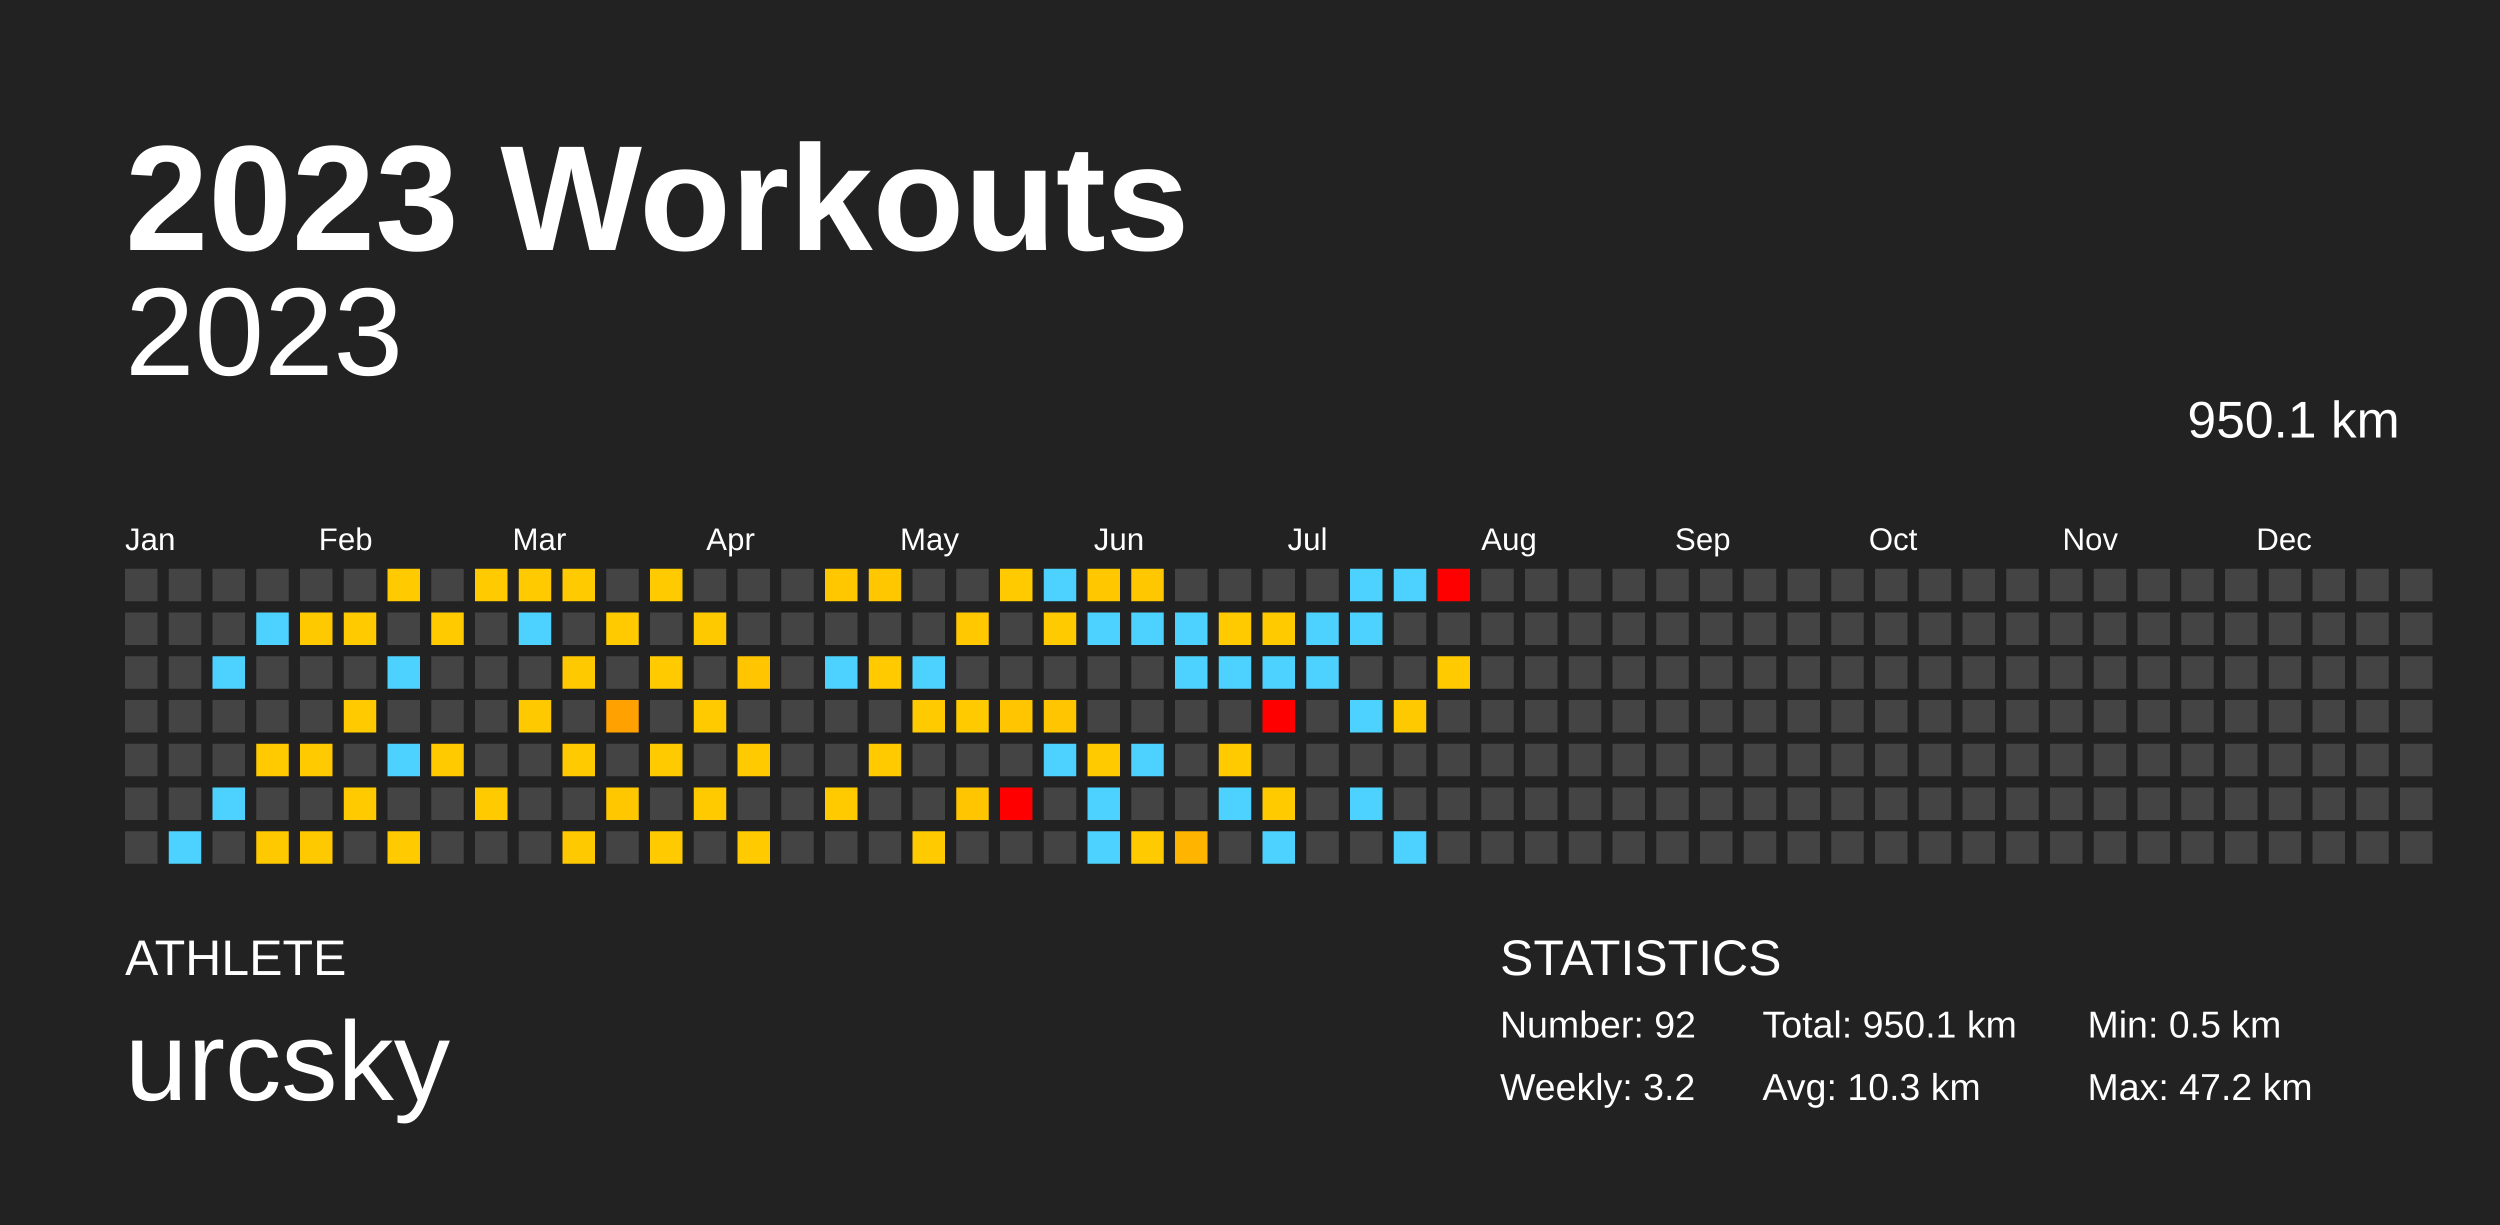
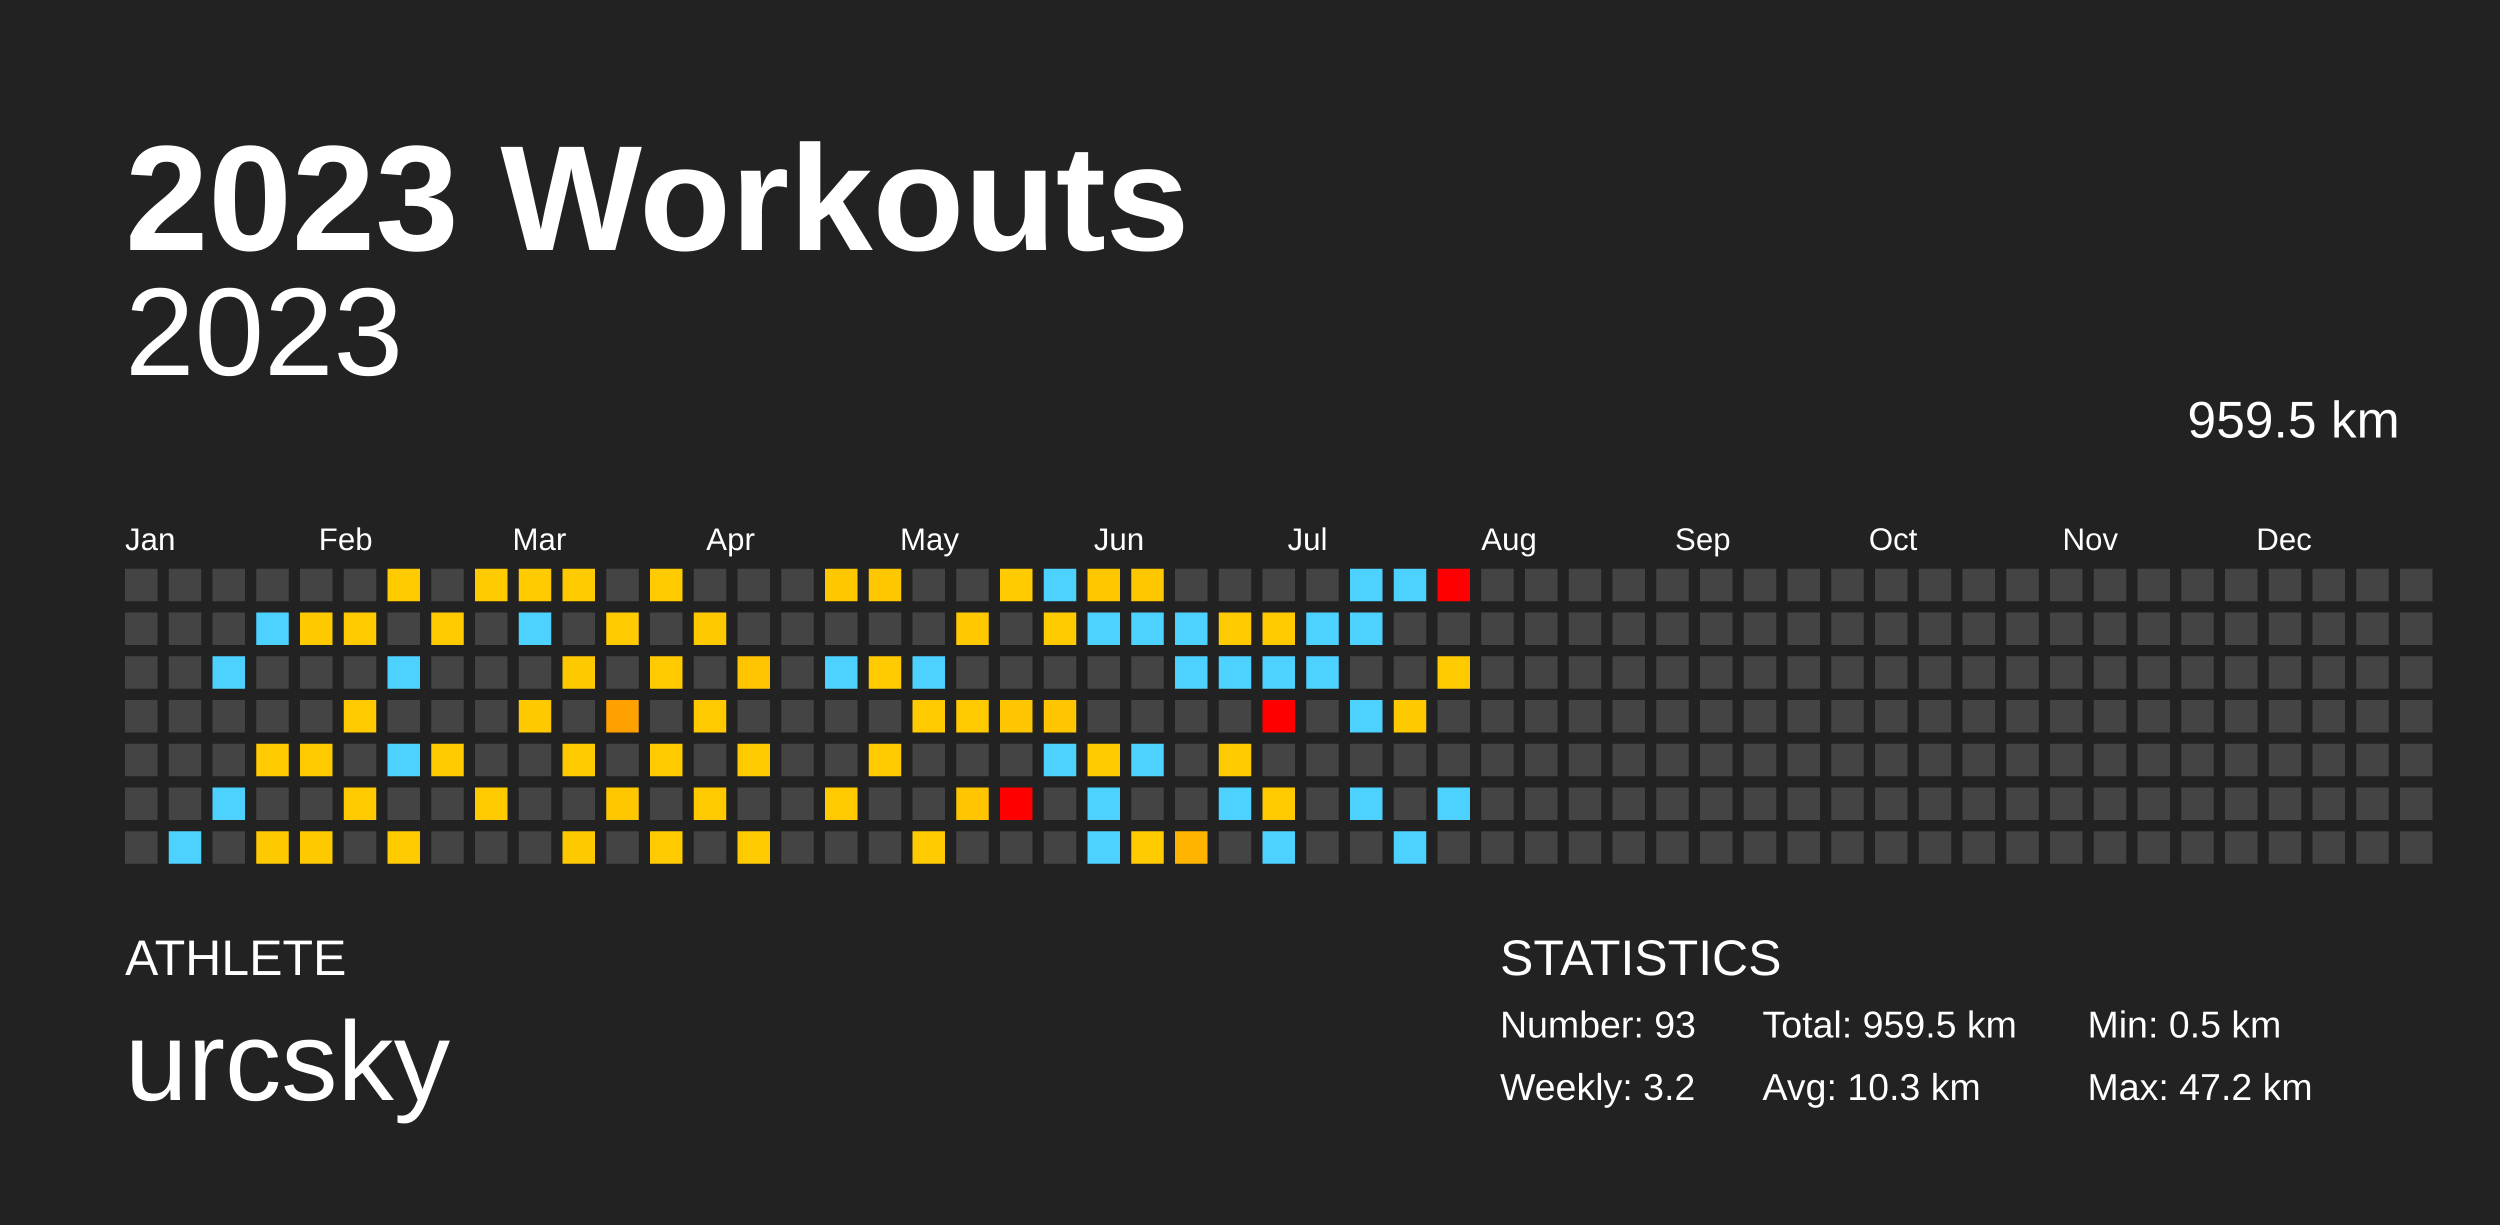
<svg xmlns="http://www.w3.org/2000/svg" baseProfile="full" height="98mm" version="1.1" viewBox="0,0,200,98" width="200mm">
  <defs />
  <rect fill="#222222" height="98" width="200" x="0" y="0" />
  <text fill="#FFFFFF" style="font-size:12px; font-family:Arial; font-weight:bold;" x="10" y="20">2023 Workouts</text>
  <text fill="#FFFFFF" style="font-size:4px; font-family:Arial" x="10" y="78">ATHLETE</text>
  <text fill="#FFFFFF" style="font-size:9px; font-family:Arial" x="10" y="88">urcsky</text>
  <text fill="#FFFFFF" style="font-size:4px; font-family:Arial" x="120" y="78">STATISTICS</text>
-   <text fill="#FFFFFF" style="font-size:3px; font-family:Arial" x="120" y="83">Number: 92</text>
+   <text fill="#FFFFFF" style="font-size:3px; font-family:Arial" x="120" y="83">Number: 93</text>
  <text fill="#FFFFFF" style="font-size:3px; font-family:Arial" x="120" y="88">Weekly: 3.2</text>
-   <text fill="#FFFFFF" style="font-size:3px; font-family:Arial" x="141" y="83">Total: 950.1 km</text>
+   <text fill="#FFFFFF" style="font-size:3px; font-family:Arial" x="141" y="83">Total: 959.5 km</text>
  <text fill="#FFFFFF" style="font-size:3px; font-family:Arial" x="141" y="88">Avg: 10.3 km</text>
  <text fill="#FFFFFF" style="font-size:3px; font-family:Arial" x="167" y="83">Min: 0.5 km</text>
  <text fill="#FFFFFF" style="font-size:3px; font-family:Arial" x="167" y="88">Max: 47.2 km</text>
  <text alignment-baseline="hanging" fill="#FFFFFF" style="font-size:10.0px; font-family:Arial;" x="10" y="30">2023</text>
-   <text alignment-baseline="hanging" fill="#FFFFFF" style="font-size:4.125px; font-family:Arial;" x="175" y="35">950.1 km</text>
+   <text alignment-baseline="hanging" fill="#FFFFFF" style="font-size:4.125px; font-family:Arial;" x="175" y="35">959.5 km</text>
  <text fill="#FFFFFF" style="font-size:2.5px; font-family:Arial" x="10.0" y="44">Jan</text>
  <text fill="#FFFFFF" style="font-size:2.5px; font-family:Arial" x="25.5" y="44">Feb</text>
  <text fill="#FFFFFF" style="font-size:2.5px; font-family:Arial" x="41.0" y="44">Mar</text>
  <text fill="#FFFFFF" style="font-size:2.5px; font-family:Arial" x="56.5" y="44">Apr</text>
  <text fill="#FFFFFF" style="font-size:2.5px; font-family:Arial" x="72.0" y="44">May</text>
  <text fill="#FFFFFF" style="font-size:2.5px; font-family:Arial" x="87.5" y="44">Jun</text>
  <text fill="#FFFFFF" style="font-size:2.5px; font-family:Arial" x="103.0" y="44">Jul</text>
  <text fill="#FFFFFF" style="font-size:2.5px; font-family:Arial" x="118.5" y="44">Aug</text>
  <text fill="#FFFFFF" style="font-size:2.5px; font-family:Arial" x="134.0" y="44">Sep</text>
  <text fill="#FFFFFF" style="font-size:2.5px; font-family:Arial" x="149.5" y="44">Oct</text>
  <text fill="#FFFFFF" style="font-size:2.5px; font-family:Arial" x="165.0" y="44">Nov</text>
  <text fill="#FFFFFF" style="font-size:2.5px; font-family:Arial" x="180.5" y="44">Dec</text>
  <rect fill="#444444" height="2.6" width="2.6" x="10.0" y="45.5" />
  <rect fill="#444444" height="2.6" width="2.6" x="10.0" y="49.0" />
  <rect fill="#444444" height="2.6" width="2.6" x="10.0" y="52.5" />
  <rect fill="#444444" height="2.6" width="2.6" x="10.0" y="56.0" />
  <rect fill="#444444" height="2.6" width="2.6" x="10.0" y="59.5" />
  <rect fill="#444444" height="2.6" width="2.6" x="10.0" y="63.0" />
  <rect fill="#444444" height="2.6" width="2.6" x="10.0" y="66.5" />
  <rect fill="#444444" height="2.6" width="2.6" x="13.5" y="45.5" />
  <rect fill="#444444" height="2.6" width="2.6" x="13.5" y="49.0" />
  <rect fill="#444444" height="2.6" width="2.6" x="13.5" y="52.5" />
  <rect fill="#444444" height="2.6" width="2.6" x="13.5" y="56.0" />
  <rect fill="#444444" height="2.6" width="2.6" x="13.5" y="59.5" />
  <rect fill="#444444" height="2.6" width="2.6" x="13.5" y="63.0" />
  <rect fill="#4dd2ff" height="2.6" width="2.6" x="13.5" y="66.5" />
  <rect fill="#444444" height="2.6" width="2.6" x="17.0" y="45.5" />
  <rect fill="#444444" height="2.6" width="2.6" x="17.0" y="49.0" />
  <rect fill="#4dd2ff" height="2.6" width="2.6" x="17.0" y="52.5" />
  <rect fill="#444444" height="2.6" width="2.6" x="17.0" y="56.0" />
  <rect fill="#444444" height="2.6" width="2.6" x="17.0" y="59.5" />
  <rect fill="#4dd2ff" height="2.6" width="2.6" x="17.0" y="63.0" />
  <rect fill="#444444" height="2.6" width="2.6" x="17.0" y="66.5" />
  <rect fill="#444444" height="2.6" width="2.6" x="20.5" y="45.5" />
  <rect fill="#4dd2ff" height="2.6" width="2.6" x="20.5" y="49.0" />
  <rect fill="#444444" height="2.6" width="2.6" x="20.5" y="52.5" />
  <rect fill="#444444" height="2.6" width="2.6" x="20.5" y="56.0" />
  <rect fill="#ffca00" height="2.6" width="2.6" x="20.5" y="59.5" />
  <rect fill="#444444" height="2.6" width="2.6" x="20.5" y="63.0" />
  <rect fill="#ffc900" height="2.6" width="2.6" x="20.5" y="66.5" />
  <rect fill="#444444" height="2.6" width="2.6" x="24.0" y="45.5" />
  <rect fill="#ffc900" height="2.6" width="2.6" x="24.0" y="49.0" />
  <rect fill="#444444" height="2.6" width="2.6" x="24.0" y="52.5" />
  <rect fill="#444444" height="2.6" width="2.6" x="24.0" y="56.0" />
  <rect fill="#ffca00" height="2.6" width="2.6" x="24.0" y="59.5" />
  <rect fill="#444444" height="2.6" width="2.6" x="24.0" y="63.0" />
  <rect fill="#ffc900" height="2.6" width="2.6" x="24.0" y="66.5" />
  <rect fill="#444444" height="2.6" width="2.6" x="27.5" y="45.5" />
  <rect fill="#ffca00" height="2.6" width="2.6" x="27.5" y="49.0" />
  <rect fill="#444444" height="2.6" width="2.6" x="27.5" y="52.5" />
  <rect fill="#ffca00" height="2.6" width="2.6" x="27.5" y="56.0" />
  <rect fill="#444444" height="2.6" width="2.6" x="27.5" y="59.5" />
  <rect fill="#ffcb00" height="2.6" width="2.6" x="27.5" y="63.0" />
  <rect fill="#444444" height="2.6" width="2.6" x="27.5" y="66.5" />
  <rect fill="#ffcb00" height="2.6" width="2.6" x="31.0" y="45.5" />
  <rect fill="#444444" height="2.6" width="2.6" x="31.0" y="49.0" />
  <rect fill="#4dd2ff" height="2.6" width="2.6" x="31.0" y="52.5" />
  <rect fill="#444444" height="2.6" width="2.6" x="31.0" y="56.0" />
  <rect fill="#4dd2ff" height="2.6" width="2.6" x="31.0" y="59.5" />
  <rect fill="#444444" height="2.6" width="2.6" x="31.0" y="63.0" />
  <rect fill="#ffca00" height="2.6" width="2.6" x="31.0" y="66.5" />
  <rect fill="#444444" height="2.6" width="2.6" x="34.5" y="45.5" />
  <rect fill="#ffca00" height="2.6" width="2.6" x="34.5" y="49.0" />
  <rect fill="#444444" height="2.6" width="2.6" x="34.5" y="52.5" />
  <rect fill="#444444" height="2.6" width="2.6" x="34.5" y="56.0" />
  <rect fill="#ffcb00" height="2.6" width="2.6" x="34.5" y="59.5" />
  <rect fill="#444444" height="2.6" width="2.6" x="34.5" y="63.0" />
  <rect fill="#444444" height="2.6" width="2.6" x="34.5" y="66.5" />
  <rect fill="#ffcb00" height="2.6" width="2.6" x="38.0" y="45.5" />
  <rect fill="#444444" height="2.6" width="2.6" x="38.0" y="49.0" />
  <rect fill="#444444" height="2.6" width="2.6" x="38.0" y="52.5" />
  <rect fill="#444444" height="2.6" width="2.6" x="38.0" y="56.0" />
  <rect fill="#444444" height="2.6" width="2.6" x="38.0" y="59.5" />
  <rect fill="#ffcb00" height="2.6" width="2.6" x="38.0" y="63.0" />
  <rect fill="#444444" height="2.6" width="2.6" x="38.0" y="66.5" />
  <rect fill="#ffcb00" height="2.6" width="2.6" x="41.5" y="45.5" />
  <rect fill="#4dd2ff" height="2.6" width="2.6" x="41.5" y="49.0" />
  <rect fill="#444444" height="2.6" width="2.6" x="41.5" y="52.5" />
  <rect fill="#ffc900" height="2.6" width="2.6" x="41.5" y="56.0" />
  <rect fill="#444444" height="2.6" width="2.6" x="41.5" y="59.5" />
  <rect fill="#444444" height="2.6" width="2.6" x="41.5" y="63.0" />
  <rect fill="#444444" height="2.6" width="2.6" x="41.5" y="66.5" />
  <rect fill="#ffcb00" height="2.6" width="2.6" x="45.0" y="45.5" />
  <rect fill="#444444" height="2.6" width="2.6" x="45.0" y="49.0" />
  <rect fill="#ffc900" height="2.6" width="2.6" x="45.0" y="52.5" />
  <rect fill="#444444" height="2.6" width="2.6" x="45.0" y="56.0" />
  <rect fill="#ffcb00" height="2.6" width="2.6" x="45.0" y="59.5" />
  <rect fill="#444444" height="2.6" width="2.6" x="45.0" y="63.0" />
  <rect fill="#ffc900" height="2.6" width="2.6" x="45.0" y="66.5" />
  <rect fill="#444444" height="2.6" width="2.6" x="48.5" y="45.5" />
  <rect fill="#ffcb00" height="2.6" width="2.6" x="48.5" y="49.0" />
  <rect fill="#444444" height="2.6" width="2.6" x="48.5" y="52.5" />
  <rect fill="#ffa100" height="2.6" width="2.6" x="48.5" y="56.0" />
  <rect fill="#444444" height="2.6" width="2.6" x="48.5" y="59.5" />
  <rect fill="#ffc700" height="2.6" width="2.6" x="48.5" y="63.0" />
  <rect fill="#444444" height="2.6" width="2.6" x="48.5" y="66.5" />
  <rect fill="#ffcb00" height="2.6" width="2.6" x="52.0" y="45.5" />
  <rect fill="#444444" height="2.6" width="2.6" x="52.0" y="49.0" />
  <rect fill="#ffca00" height="2.6" width="2.6" x="52.0" y="52.5" />
  <rect fill="#444444" height="2.6" width="2.6" x="52.0" y="56.0" />
  <rect fill="#ffcb00" height="2.6" width="2.6" x="52.0" y="59.5" />
  <rect fill="#444444" height="2.6" width="2.6" x="52.0" y="63.0" />
  <rect fill="#ffcb00" height="2.6" width="2.6" x="52.0" y="66.5" />
  <rect fill="#444444" height="2.6" width="2.6" x="55.5" y="45.5" />
  <rect fill="#ffc900" height="2.6" width="2.6" x="55.5" y="49.0" />
  <rect fill="#444444" height="2.6" width="2.6" x="55.5" y="52.5" />
  <rect fill="#ffcb00" height="2.6" width="2.6" x="55.5" y="56.0" />
  <rect fill="#444444" height="2.6" width="2.6" x="55.5" y="59.5" />
  <rect fill="#ffcb00" height="2.6" width="2.6" x="55.5" y="63.0" />
  <rect fill="#444444" height="2.6" width="2.6" x="55.5" y="66.5" />
  <rect fill="#444444" height="2.6" width="2.6" x="59.0" y="45.5" />
  <rect fill="#444444" height="2.6" width="2.6" x="59.0" y="49.0" />
  <rect fill="#ffc500" height="2.6" width="2.6" x="59.0" y="52.5" />
  <rect fill="#444444" height="2.6" width="2.6" x="59.0" y="56.0" />
  <rect fill="#ffca00" height="2.6" width="2.6" x="59.0" y="59.5" />
  <rect fill="#444444" height="2.6" width="2.6" x="59.0" y="63.0" />
  <rect fill="#ffcb00" height="2.6" width="2.6" x="59.0" y="66.5" />
  <rect fill="#444444" height="2.6" width="2.6" x="62.5" y="45.5" />
  <rect fill="#444444" height="2.6" width="2.6" x="62.5" y="49.0" />
  <rect fill="#444444" height="2.6" width="2.6" x="62.5" y="52.5" />
  <rect fill="#444444" height="2.6" width="2.6" x="62.5" y="56.0" />
  <rect fill="#444444" height="2.6" width="2.6" x="62.5" y="59.5" />
  <rect fill="#444444" height="2.6" width="2.6" x="62.5" y="63.0" />
  <rect fill="#444444" height="2.6" width="2.6" x="62.5" y="66.5" />
  <rect fill="#ffc700" height="2.6" width="2.6" x="66.0" y="45.5" />
  <rect fill="#444444" height="2.6" width="2.6" x="66.0" y="49.0" />
  <rect fill="#4dd2ff" height="2.6" width="2.6" x="66.0" y="52.5" />
  <rect fill="#444444" height="2.6" width="2.6" x="66.0" y="56.0" />
  <rect fill="#444444" height="2.6" width="2.6" x="66.0" y="59.5" />
  <rect fill="#ffcb00" height="2.6" width="2.6" x="66.0" y="63.0" />
  <rect fill="#444444" height="2.6" width="2.6" x="66.0" y="66.5" />
  <rect fill="#ffc700" height="2.6" width="2.6" x="69.5" y="45.5" />
  <rect fill="#444444" height="2.6" width="2.6" x="69.5" y="49.0" />
  <rect fill="#ffca00" height="2.6" width="2.6" x="69.5" y="52.5" />
  <rect fill="#444444" height="2.6" width="2.6" x="69.5" y="56.0" />
  <rect fill="#ffca00" height="2.6" width="2.6" x="69.5" y="59.5" />
  <rect fill="#444444" height="2.6" width="2.6" x="69.5" y="63.0" />
  <rect fill="#444444" height="2.6" width="2.6" x="69.5" y="66.5" />
  <rect fill="#444444" height="2.6" width="2.6" x="73.0" y="45.5" />
  <rect fill="#444444" height="2.6" width="2.6" x="73.0" y="49.0" />
  <rect fill="#4dd2ff" height="2.6" width="2.6" x="73.0" y="52.5" />
  <rect fill="#ffca00" height="2.6" width="2.6" x="73.0" y="56.0" />
  <rect fill="#444444" height="2.6" width="2.6" x="73.0" y="59.5" />
  <rect fill="#444444" height="2.6" width="2.6" x="73.0" y="63.0" />
  <rect fill="#ffca00" height="2.6" width="2.6" x="73.0" y="66.5" />
  <rect fill="#444444" height="2.6" width="2.6" x="76.5" y="45.5" />
  <rect fill="#ffc800" height="2.6" width="2.6" x="76.5" y="49.0" />
  <rect fill="#444444" height="2.6" width="2.6" x="76.5" y="52.5" />
  <rect fill="#ffca00" height="2.6" width="2.6" x="76.5" y="56.0" />
  <rect fill="#444444" height="2.6" width="2.6" x="76.5" y="59.5" />
  <rect fill="#ffc500" height="2.6" width="2.6" x="76.5" y="63.0" />
  <rect fill="#444444" height="2.6" width="2.6" x="76.5" y="66.5" />
  <rect fill="#ffca00" height="2.6" width="2.6" x="80.0" y="45.5" />
  <rect fill="#444444" height="2.6" width="2.6" x="80.0" y="49.0" />
  <rect fill="#444444" height="2.6" width="2.6" x="80.0" y="52.5" />
  <rect fill="#ffc500" height="2.6" width="2.6" x="80.0" y="56.0" />
  <rect fill="#444444" height="2.6" width="2.6" x="80.0" y="59.5" />
  <rect fill="red" height="2.6" width="2.6" x="80.0" y="63.0" />
  <rect fill="#444444" height="2.6" width="2.6" x="80.0" y="66.5" />
  <rect fill="#4dd2ff" height="2.6" width="2.6" x="83.5" y="45.5" />
  <rect fill="#ffcb00" height="2.6" width="2.6" x="83.5" y="49.0" />
  <rect fill="#444444" height="2.6" width="2.6" x="83.5" y="52.5" />
  <rect fill="#ffc500" height="2.6" width="2.6" x="83.5" y="56.0" />
  <rect fill="#4dd2ff" height="2.6" width="2.6" x="83.5" y="59.5" />
  <rect fill="#444444" height="2.6" width="2.6" x="83.5" y="63.0" />
  <rect fill="#444444" height="2.6" width="2.6" x="83.5" y="66.5" />
  <rect fill="#ffc700" height="2.6" width="2.6" x="87.0" y="45.5" />
  <rect fill="#4dd2ff" height="2.6" width="2.6" x="87.0" y="49.0" />
  <rect fill="#444444" height="2.6" width="2.6" x="87.0" y="52.5" />
  <rect fill="#444444" height="2.6" width="2.6" x="87.0" y="56.0" />
  <rect fill="#ffcb00" height="2.6" width="2.6" x="87.0" y="59.5" />
  <rect fill="#4dd2ff" height="2.6" width="2.6" x="87.0" y="63.0" />
  <rect fill="#4dd2ff" height="2.6" width="2.6" x="87.0" y="66.5" />
  <rect fill="#ffc700" height="2.6" width="2.6" x="90.5" y="45.5" />
  <rect fill="#4dd2ff" height="2.6" width="2.6" x="90.5" y="49.0" />
  <rect fill="#444444" height="2.6" width="2.6" x="90.5" y="52.5" />
  <rect fill="#444444" height="2.6" width="2.6" x="90.5" y="56.0" />
  <rect fill="#4dd2ff" height="2.6" width="2.6" x="90.5" y="59.5" />
  <rect fill="#444444" height="2.6" width="2.6" x="90.5" y="63.0" />
  <rect fill="#ffcb00" height="2.6" width="2.6" x="90.5" y="66.5" />
  <rect fill="#444444" height="2.6" width="2.6" x="94.0" y="45.5" />
  <rect fill="#4dd2ff" height="2.6" width="2.6" x="94.0" y="49.0" />
  <rect fill="#4dd2ff" height="2.6" width="2.6" x="94.0" y="52.5" />
  <rect fill="#444444" height="2.6" width="2.6" x="94.0" y="56.0" />
  <rect fill="#444444" height="2.6" width="2.6" x="94.0" y="59.5" />
  <rect fill="#444444" height="2.6" width="2.6" x="94.0" y="63.0" />
  <rect fill="#ffb500" height="2.6" width="2.6" x="94.0" y="66.5" />
  <rect fill="#444444" height="2.6" width="2.6" x="97.5" y="45.5" />
  <rect fill="#ffcb00" height="2.6" width="2.6" x="97.5" y="49.0" />
  <rect fill="#4dd2ff" height="2.6" width="2.6" x="97.5" y="52.5" />
  <rect fill="#444444" height="2.6" width="2.6" x="97.5" y="56.0" />
  <rect fill="#ffcb00" height="2.6" width="2.6" x="97.5" y="59.5" />
  <rect fill="#4dd2ff" height="2.6" width="2.6" x="97.5" y="63.0" />
  <rect fill="#444444" height="2.6" width="2.6" x="97.5" y="66.5" />
  <rect fill="#444444" height="2.6" width="2.6" x="101.0" y="45.5" />
  <rect fill="#ffcb00" height="2.6" width="2.6" x="101.0" y="49.0" />
  <rect fill="#4dd2ff" height="2.6" width="2.6" x="101.0" y="52.5" />
  <rect fill="red" height="2.6" width="2.6" x="101.0" y="56.0" />
  <rect fill="#444444" height="2.6" width="2.6" x="101.0" y="59.5" />
  <rect fill="#ffcb00" height="2.6" width="2.6" x="101.0" y="63.0" />
  <rect fill="#4dd2ff" height="2.6" width="2.6" x="101.0" y="66.5" />
  <rect fill="#444444" height="2.6" width="2.6" x="104.5" y="45.5" />
  <rect fill="#4dd2ff" height="2.6" width="2.6" x="104.5" y="49.0" />
  <rect fill="#4dd2ff" height="2.6" width="2.6" x="104.5" y="52.5" />
  <rect fill="#444444" height="2.6" width="2.6" x="104.5" y="56.0" />
  <rect fill="#444444" height="2.6" width="2.6" x="104.5" y="59.5" />
  <rect fill="#444444" height="2.6" width="2.6" x="104.5" y="63.0" />
  <rect fill="#444444" height="2.6" width="2.6" x="104.5" y="66.5" />
  <rect fill="#4dd2ff" height="2.6" width="2.6" x="108.0" y="45.5" />
  <rect fill="#4dd2ff" height="2.6" width="2.6" x="108.0" y="49.0" />
  <rect fill="#444444" height="2.6" width="2.6" x="108.0" y="52.5" />
  <rect fill="#4dd2ff" height="2.6" width="2.6" x="108.0" y="56.0" />
  <rect fill="#444444" height="2.6" width="2.6" x="108.0" y="59.5" />
  <rect fill="#4dd2ff" height="2.6" width="2.6" x="108.0" y="63.0" />
  <rect fill="#444444" height="2.6" width="2.6" x="108.0" y="66.5" />
  <rect fill="#4dd2ff" height="2.6" width="2.6" x="111.5" y="45.5" />
  <rect fill="#444444" height="2.6" width="2.6" x="111.5" y="49.0" />
  <rect fill="#444444" height="2.6" width="2.6" x="111.5" y="52.5" />
  <rect fill="#ffc900" height="2.6" width="2.6" x="111.5" y="56.0" />
  <rect fill="#444444" height="2.6" width="2.6" x="111.5" y="59.5" />
  <rect fill="#444444" height="2.6" width="2.6" x="111.5" y="63.0" />
  <rect fill="#4dd2ff" height="2.6" width="2.6" x="111.5" y="66.5" />
  <rect fill="red" height="2.6" width="2.6" x="115.0" y="45.5" />
  <rect fill="#444444" height="2.6" width="2.6" x="115.0" y="49.0" />
  <rect fill="#ffca00" height="2.6" width="2.6" x="115.0" y="52.5" />
  <rect fill="#444444" height="2.6" width="2.6" x="115.0" y="56.0" />
  <rect fill="#444444" height="2.6" width="2.6" x="115.0" y="59.5" />
-   <rect fill="#444444" height="2.6" width="2.6" x="115.0" y="63.0" />
+   <rect fill="#4dd2ff" height="2.6" width="2.6" x="115.0" y="63.0" />
  <rect fill="#444444" height="2.6" width="2.6" x="115.0" y="66.5" />
  <rect fill="#444444" height="2.6" width="2.6" x="118.5" y="45.5" />
  <rect fill="#444444" height="2.6" width="2.6" x="118.5" y="49.0" />
  <rect fill="#444444" height="2.6" width="2.6" x="118.5" y="52.5" />
  <rect fill="#444444" height="2.6" width="2.6" x="118.5" y="56.0" />
  <rect fill="#444444" height="2.6" width="2.6" x="118.5" y="59.5" />
  <rect fill="#444444" height="2.6" width="2.6" x="118.5" y="63.0" />
  <rect fill="#444444" height="2.6" width="2.6" x="118.5" y="66.5" />
  <rect fill="#444444" height="2.6" width="2.6" x="122.0" y="45.5" />
  <rect fill="#444444" height="2.6" width="2.6" x="122.0" y="49.0" />
  <rect fill="#444444" height="2.6" width="2.6" x="122.0" y="52.5" />
  <rect fill="#444444" height="2.6" width="2.6" x="122.0" y="56.0" />
  <rect fill="#444444" height="2.6" width="2.6" x="122.0" y="59.5" />
  <rect fill="#444444" height="2.6" width="2.6" x="122.0" y="63.0" />
  <rect fill="#444444" height="2.6" width="2.6" x="122.0" y="66.5" />
  <rect fill="#444444" height="2.6" width="2.6" x="125.5" y="45.5" />
  <rect fill="#444444" height="2.6" width="2.6" x="125.5" y="49.0" />
  <rect fill="#444444" height="2.6" width="2.6" x="125.5" y="52.5" />
  <rect fill="#444444" height="2.6" width="2.6" x="125.5" y="56.0" />
  <rect fill="#444444" height="2.6" width="2.6" x="125.5" y="59.5" />
  <rect fill="#444444" height="2.6" width="2.6" x="125.5" y="63.0" />
  <rect fill="#444444" height="2.6" width="2.6" x="125.5" y="66.5" />
  <rect fill="#444444" height="2.6" width="2.6" x="129.0" y="45.5" />
  <rect fill="#444444" height="2.6" width="2.6" x="129.0" y="49.0" />
  <rect fill="#444444" height="2.6" width="2.6" x="129.0" y="52.5" />
  <rect fill="#444444" height="2.6" width="2.6" x="129.0" y="56.0" />
  <rect fill="#444444" height="2.6" width="2.6" x="129.0" y="59.5" />
  <rect fill="#444444" height="2.6" width="2.6" x="129.0" y="63.0" />
  <rect fill="#444444" height="2.6" width="2.6" x="129.0" y="66.5" />
  <rect fill="#444444" height="2.6" width="2.6" x="132.5" y="45.5" />
  <rect fill="#444444" height="2.6" width="2.6" x="132.5" y="49.0" />
  <rect fill="#444444" height="2.6" width="2.6" x="132.5" y="52.5" />
  <rect fill="#444444" height="2.6" width="2.6" x="132.5" y="56.0" />
  <rect fill="#444444" height="2.6" width="2.6" x="132.5" y="59.5" />
  <rect fill="#444444" height="2.6" width="2.6" x="132.5" y="63.0" />
  <rect fill="#444444" height="2.6" width="2.6" x="132.5" y="66.5" />
  <rect fill="#444444" height="2.6" width="2.6" x="136.0" y="45.5" />
  <rect fill="#444444" height="2.6" width="2.6" x="136.0" y="49.0" />
  <rect fill="#444444" height="2.6" width="2.6" x="136.0" y="52.5" />
  <rect fill="#444444" height="2.6" width="2.6" x="136.0" y="56.0" />
  <rect fill="#444444" height="2.6" width="2.6" x="136.0" y="59.5" />
  <rect fill="#444444" height="2.6" width="2.6" x="136.0" y="63.0" />
  <rect fill="#444444" height="2.6" width="2.6" x="136.0" y="66.5" />
  <rect fill="#444444" height="2.6" width="2.6" x="139.5" y="45.5" />
  <rect fill="#444444" height="2.6" width="2.6" x="139.5" y="49.0" />
  <rect fill="#444444" height="2.6" width="2.6" x="139.5" y="52.5" />
  <rect fill="#444444" height="2.6" width="2.6" x="139.5" y="56.0" />
  <rect fill="#444444" height="2.6" width="2.6" x="139.5" y="59.5" />
  <rect fill="#444444" height="2.6" width="2.6" x="139.5" y="63.0" />
  <rect fill="#444444" height="2.6" width="2.6" x="139.5" y="66.5" />
  <rect fill="#444444" height="2.6" width="2.6" x="143.0" y="45.5" />
  <rect fill="#444444" height="2.6" width="2.6" x="143.0" y="49.0" />
  <rect fill="#444444" height="2.6" width="2.6" x="143.0" y="52.5" />
  <rect fill="#444444" height="2.6" width="2.6" x="143.0" y="56.0" />
  <rect fill="#444444" height="2.6" width="2.6" x="143.0" y="59.5" />
  <rect fill="#444444" height="2.6" width="2.6" x="143.0" y="63.0" />
  <rect fill="#444444" height="2.6" width="2.6" x="143.0" y="66.5" />
  <rect fill="#444444" height="2.6" width="2.6" x="146.5" y="45.5" />
  <rect fill="#444444" height="2.6" width="2.6" x="146.5" y="49.0" />
  <rect fill="#444444" height="2.6" width="2.6" x="146.5" y="52.5" />
  <rect fill="#444444" height="2.6" width="2.6" x="146.5" y="56.0" />
  <rect fill="#444444" height="2.6" width="2.6" x="146.5" y="59.5" />
  <rect fill="#444444" height="2.6" width="2.6" x="146.5" y="63.0" />
  <rect fill="#444444" height="2.6" width="2.6" x="146.5" y="66.5" />
  <rect fill="#444444" height="2.6" width="2.6" x="150.0" y="45.5" />
  <rect fill="#444444" height="2.6" width="2.6" x="150.0" y="49.0" />
  <rect fill="#444444" height="2.6" width="2.6" x="150.0" y="52.5" />
  <rect fill="#444444" height="2.6" width="2.6" x="150.0" y="56.0" />
  <rect fill="#444444" height="2.6" width="2.6" x="150.0" y="59.5" />
  <rect fill="#444444" height="2.6" width="2.6" x="150.0" y="63.0" />
  <rect fill="#444444" height="2.6" width="2.6" x="150.0" y="66.5" />
  <rect fill="#444444" height="2.6" width="2.6" x="153.5" y="45.5" />
  <rect fill="#444444" height="2.6" width="2.6" x="153.5" y="49.0" />
  <rect fill="#444444" height="2.6" width="2.6" x="153.5" y="52.5" />
  <rect fill="#444444" height="2.6" width="2.6" x="153.5" y="56.0" />
  <rect fill="#444444" height="2.6" width="2.6" x="153.5" y="59.5" />
  <rect fill="#444444" height="2.6" width="2.6" x="153.5" y="63.0" />
  <rect fill="#444444" height="2.6" width="2.6" x="153.5" y="66.5" />
  <rect fill="#444444" height="2.6" width="2.6" x="157.0" y="45.5" />
  <rect fill="#444444" height="2.6" width="2.6" x="157.0" y="49.0" />
  <rect fill="#444444" height="2.6" width="2.6" x="157.0" y="52.5" />
  <rect fill="#444444" height="2.6" width="2.6" x="157.0" y="56.0" />
  <rect fill="#444444" height="2.6" width="2.6" x="157.0" y="59.5" />
  <rect fill="#444444" height="2.6" width="2.6" x="157.0" y="63.0" />
  <rect fill="#444444" height="2.6" width="2.6" x="157.0" y="66.5" />
  <rect fill="#444444" height="2.6" width="2.6" x="160.5" y="45.5" />
  <rect fill="#444444" height="2.6" width="2.6" x="160.5" y="49.0" />
  <rect fill="#444444" height="2.6" width="2.6" x="160.5" y="52.5" />
  <rect fill="#444444" height="2.6" width="2.6" x="160.5" y="56.0" />
  <rect fill="#444444" height="2.6" width="2.6" x="160.5" y="59.5" />
  <rect fill="#444444" height="2.6" width="2.6" x="160.5" y="63.0" />
  <rect fill="#444444" height="2.6" width="2.6" x="160.5" y="66.5" />
  <rect fill="#444444" height="2.6" width="2.6" x="164.0" y="45.5" />
  <rect fill="#444444" height="2.6" width="2.6" x="164.0" y="49.0" />
  <rect fill="#444444" height="2.6" width="2.6" x="164.0" y="52.5" />
  <rect fill="#444444" height="2.6" width="2.6" x="164.0" y="56.0" />
  <rect fill="#444444" height="2.6" width="2.6" x="164.0" y="59.5" />
  <rect fill="#444444" height="2.6" width="2.6" x="164.0" y="63.0" />
  <rect fill="#444444" height="2.6" width="2.6" x="164.0" y="66.5" />
  <rect fill="#444444" height="2.6" width="2.6" x="167.5" y="45.5" />
  <rect fill="#444444" height="2.6" width="2.6" x="167.5" y="49.0" />
  <rect fill="#444444" height="2.6" width="2.6" x="167.5" y="52.5" />
  <rect fill="#444444" height="2.6" width="2.6" x="167.5" y="56.0" />
  <rect fill="#444444" height="2.6" width="2.6" x="167.5" y="59.5" />
  <rect fill="#444444" height="2.6" width="2.6" x="167.5" y="63.0" />
  <rect fill="#444444" height="2.6" width="2.6" x="167.5" y="66.5" />
  <rect fill="#444444" height="2.6" width="2.6" x="171.0" y="45.5" />
  <rect fill="#444444" height="2.6" width="2.6" x="171.0" y="49.0" />
  <rect fill="#444444" height="2.6" width="2.6" x="171.0" y="52.5" />
  <rect fill="#444444" height="2.6" width="2.6" x="171.0" y="56.0" />
  <rect fill="#444444" height="2.6" width="2.6" x="171.0" y="59.5" />
  <rect fill="#444444" height="2.6" width="2.6" x="171.0" y="63.0" />
  <rect fill="#444444" height="2.6" width="2.6" x="171.0" y="66.5" />
  <rect fill="#444444" height="2.6" width="2.6" x="174.5" y="45.5" />
  <rect fill="#444444" height="2.6" width="2.6" x="174.5" y="49.0" />
  <rect fill="#444444" height="2.6" width="2.6" x="174.5" y="52.5" />
  <rect fill="#444444" height="2.6" width="2.6" x="174.5" y="56.0" />
  <rect fill="#444444" height="2.6" width="2.6" x="174.5" y="59.5" />
  <rect fill="#444444" height="2.6" width="2.6" x="174.5" y="63.0" />
  <rect fill="#444444" height="2.6" width="2.6" x="174.5" y="66.5" />
  <rect fill="#444444" height="2.6" width="2.6" x="178.0" y="45.5" />
  <rect fill="#444444" height="2.6" width="2.6" x="178.0" y="49.0" />
  <rect fill="#444444" height="2.6" width="2.6" x="178.0" y="52.5" />
  <rect fill="#444444" height="2.6" width="2.6" x="178.0" y="56.0" />
  <rect fill="#444444" height="2.6" width="2.6" x="178.0" y="59.5" />
  <rect fill="#444444" height="2.6" width="2.6" x="178.0" y="63.0" />
  <rect fill="#444444" height="2.6" width="2.6" x="178.0" y="66.5" />
  <rect fill="#444444" height="2.6" width="2.6" x="181.5" y="45.5" />
  <rect fill="#444444" height="2.6" width="2.6" x="181.5" y="49.0" />
  <rect fill="#444444" height="2.6" width="2.6" x="181.5" y="52.5" />
  <rect fill="#444444" height="2.6" width="2.6" x="181.5" y="56.0" />
  <rect fill="#444444" height="2.6" width="2.6" x="181.5" y="59.5" />
  <rect fill="#444444" height="2.6" width="2.6" x="181.5" y="63.0" />
  <rect fill="#444444" height="2.6" width="2.6" x="181.5" y="66.5" />
  <rect fill="#444444" height="2.6" width="2.6" x="185.0" y="45.5" />
  <rect fill="#444444" height="2.6" width="2.6" x="185.0" y="49.0" />
  <rect fill="#444444" height="2.6" width="2.6" x="185.0" y="52.5" />
  <rect fill="#444444" height="2.6" width="2.6" x="185.0" y="56.0" />
  <rect fill="#444444" height="2.6" width="2.6" x="185.0" y="59.5" />
  <rect fill="#444444" height="2.6" width="2.6" x="185.0" y="63.0" />
  <rect fill="#444444" height="2.6" width="2.6" x="185.0" y="66.5" />
  <rect fill="#444444" height="2.6" width="2.6" x="188.5" y="45.5" />
  <rect fill="#444444" height="2.6" width="2.6" x="188.5" y="49.0" />
  <rect fill="#444444" height="2.6" width="2.6" x="188.5" y="52.5" />
  <rect fill="#444444" height="2.6" width="2.6" x="188.5" y="56.0" />
  <rect fill="#444444" height="2.6" width="2.6" x="188.5" y="59.5" />
  <rect fill="#444444" height="2.6" width="2.6" x="188.5" y="63.0" />
  <rect fill="#444444" height="2.6" width="2.6" x="188.5" y="66.5" />
  <rect fill="#444444" height="2.6" width="2.6" x="192.0" y="45.5" />
  <rect fill="#444444" height="2.6" width="2.6" x="192.0" y="49.0" />
  <rect fill="#444444" height="2.6" width="2.6" x="192.0" y="52.5" />
  <rect fill="#444444" height="2.6" width="2.6" x="192.0" y="56.0" />
  <rect fill="#444444" height="2.6" width="2.6" x="192.0" y="59.5" />
  <rect fill="#444444" height="2.6" width="2.6" x="192.0" y="63.0" />
  <rect fill="#444444" height="2.6" width="2.6" x="192.0" y="66.5" />
</svg>
